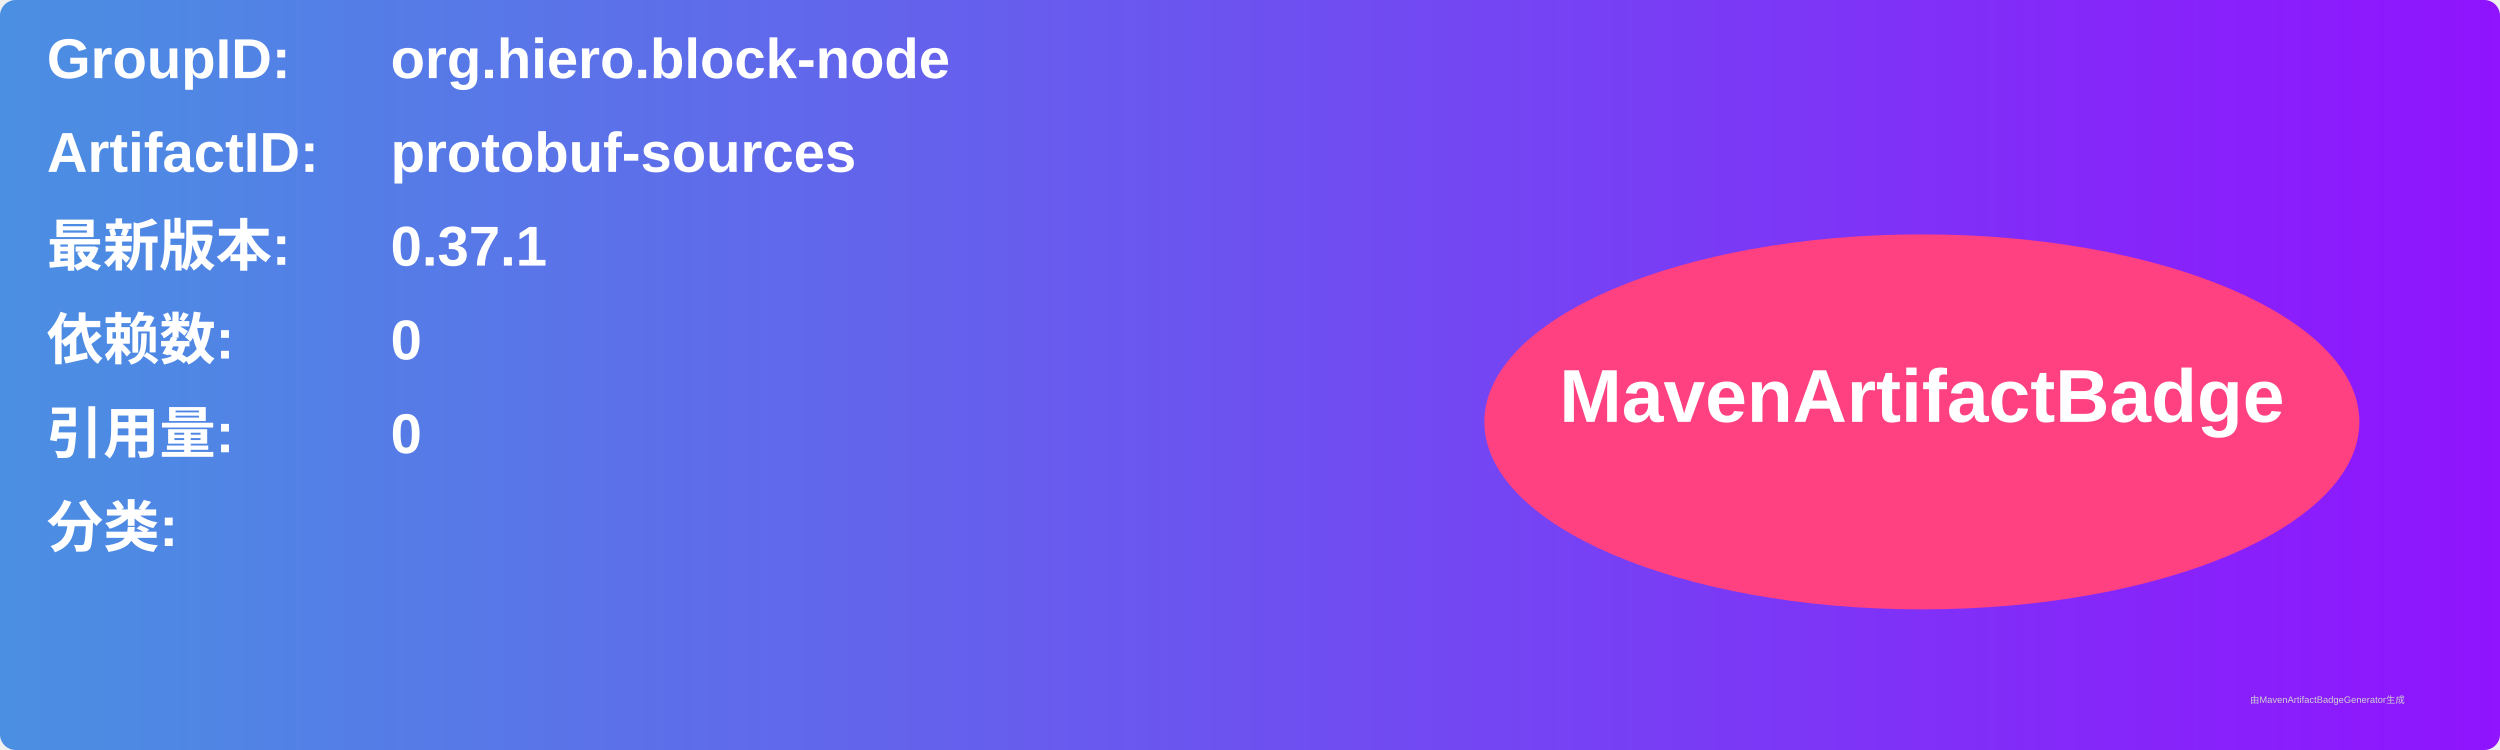
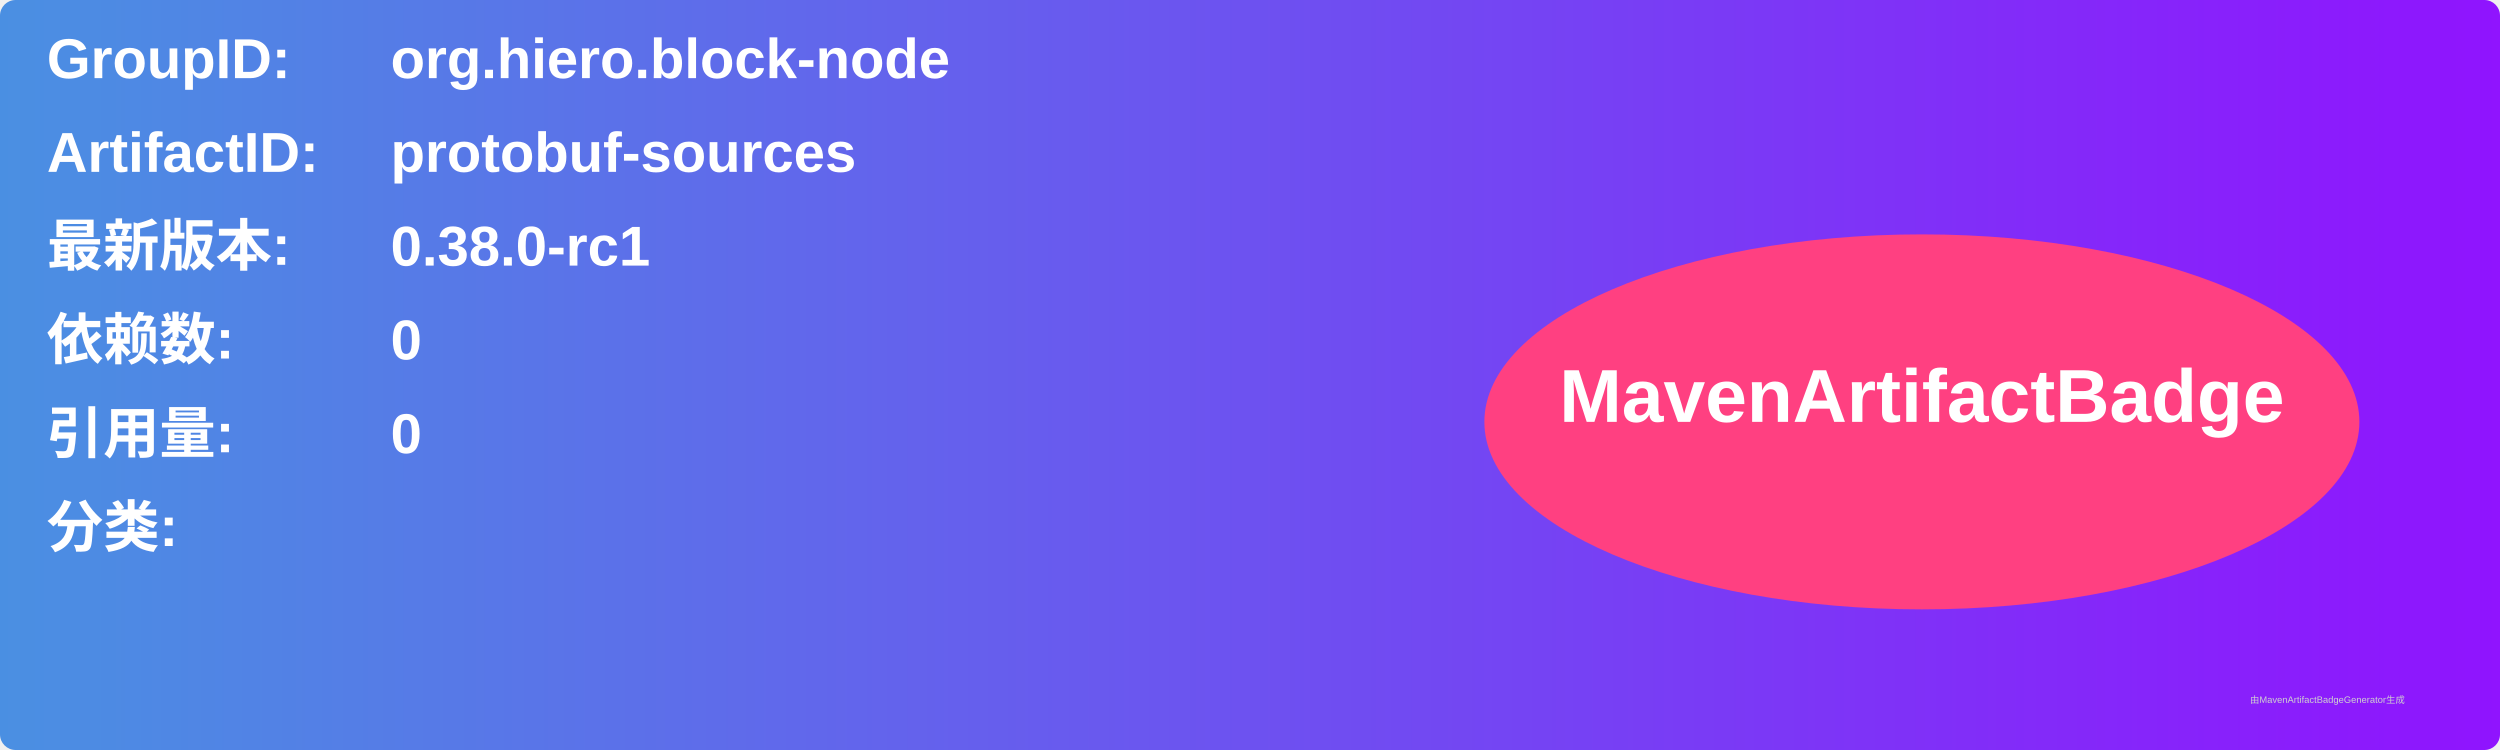
<svg xmlns="http://www.w3.org/2000/svg" width="800" height="240" viewBox="0 0 800 240">
  <linearGradient id="grad" x1="0%" y1="0%" x2="100%" y2="0%">
    <stop offset="0%" stop-color="#4a90e2" />
    <stop offset="100%" stop-color="#9013fe" />
  </linearGradient>
  <rect width="100%" height="100%" rx="5" ry="5" fill="url(#grad)" />
  <g transform="translate(15, 15)">
    <text x="0" y="10" font-family="Arial" font-size="18" fill="white" font-weight="bold" width="260">GroupID:</text>
    <text x="110" y="10" font-family="Arial" font-size="18" fill="white" font-weight="bold" width="460">org.hiero.block-node</text>
    <text x="0" y="40" font-family="Arial" font-size="18" fill="white" font-weight="bold" width="260">ArtifactID:</text>
    <text x="110" y="40" font-family="Arial" font-size="18" fill="white" font-weight="bold" width="460">protobuf-sources</text>
    <text x="0" y="70" font-family="Arial" font-size="18" fill="white" font-weight="bold">最新版本:</text>
    <text x="110" y="70" font-family="Arial" font-size="18" fill="white" font-weight="bold">
-       <tspan font-weight="bold">0.37.1</tspan>
+       <tspan font-weight="bold">0.38.0-rc1</tspan>
    </text>
    <text x="0" y="100" font-family="Arial" font-size="18" fill="white" font-weight="bold">依赖数: </text>
    <text x="110" y="100" font-family="Arial" font-size="18" fill="white">
      <tspan font-weight="bold">0</tspan>
    </text>
    <text x="0" y="130" font-family="Arial" font-size="18" fill="white" font-weight="bold">引用量: </text>
    <text x="110" y="130" font-family="Arial" font-size="18" fill="white">
      <tspan font-weight="bold">0</tspan>
    </text>
    <text x="0" y="160" font-family="Arial" font-size="18" fill="white" font-weight="bold">分类:</text>
    <text x="10" y="190" font-family="Arial" font-size="10" fill="white">
      <tspan font-weight="bold" />
    </text>
    <ellipse cx="600" cy="120" rx="140" ry="60" fill="#ff4081" />
    <text x="600" y="120" text-anchor="middle" font-family="Arial" font-size="24" fill="white" font-weight="bold">MavenArtifactBadge</text>
  </g>
  <text x="720" y="225" font-family="Arial" font-size="3" fill="#d0d0d0">由MavenArtifactBadgeGenerator生成</text>
</svg>
